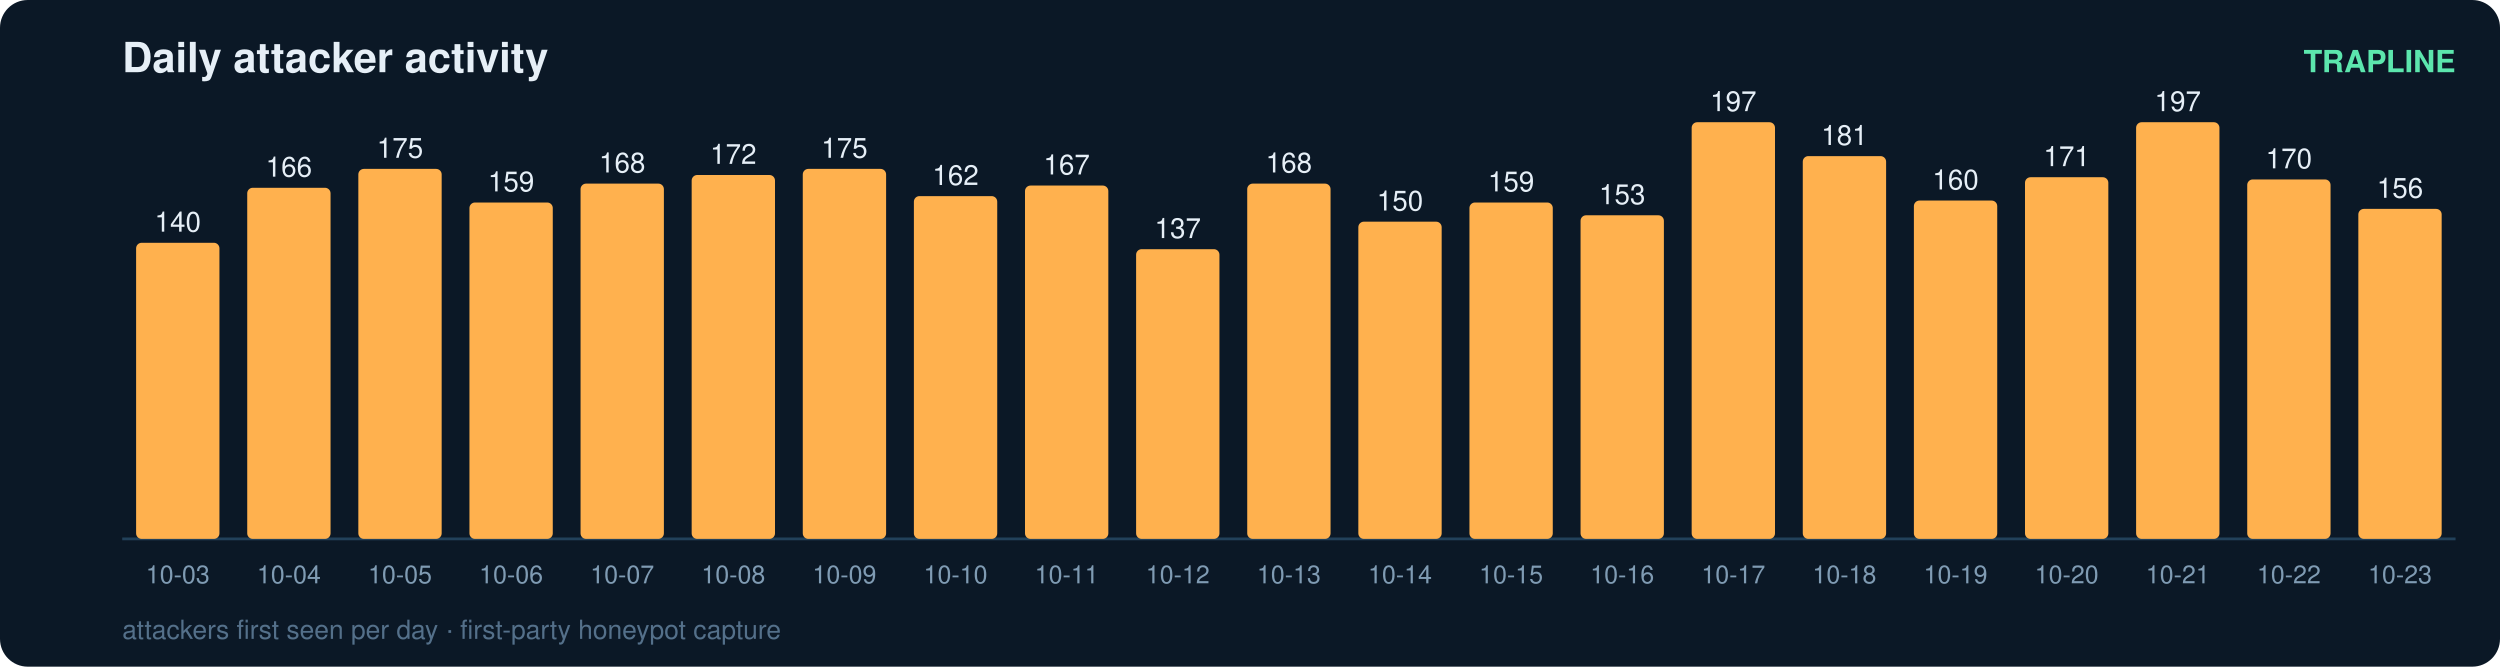
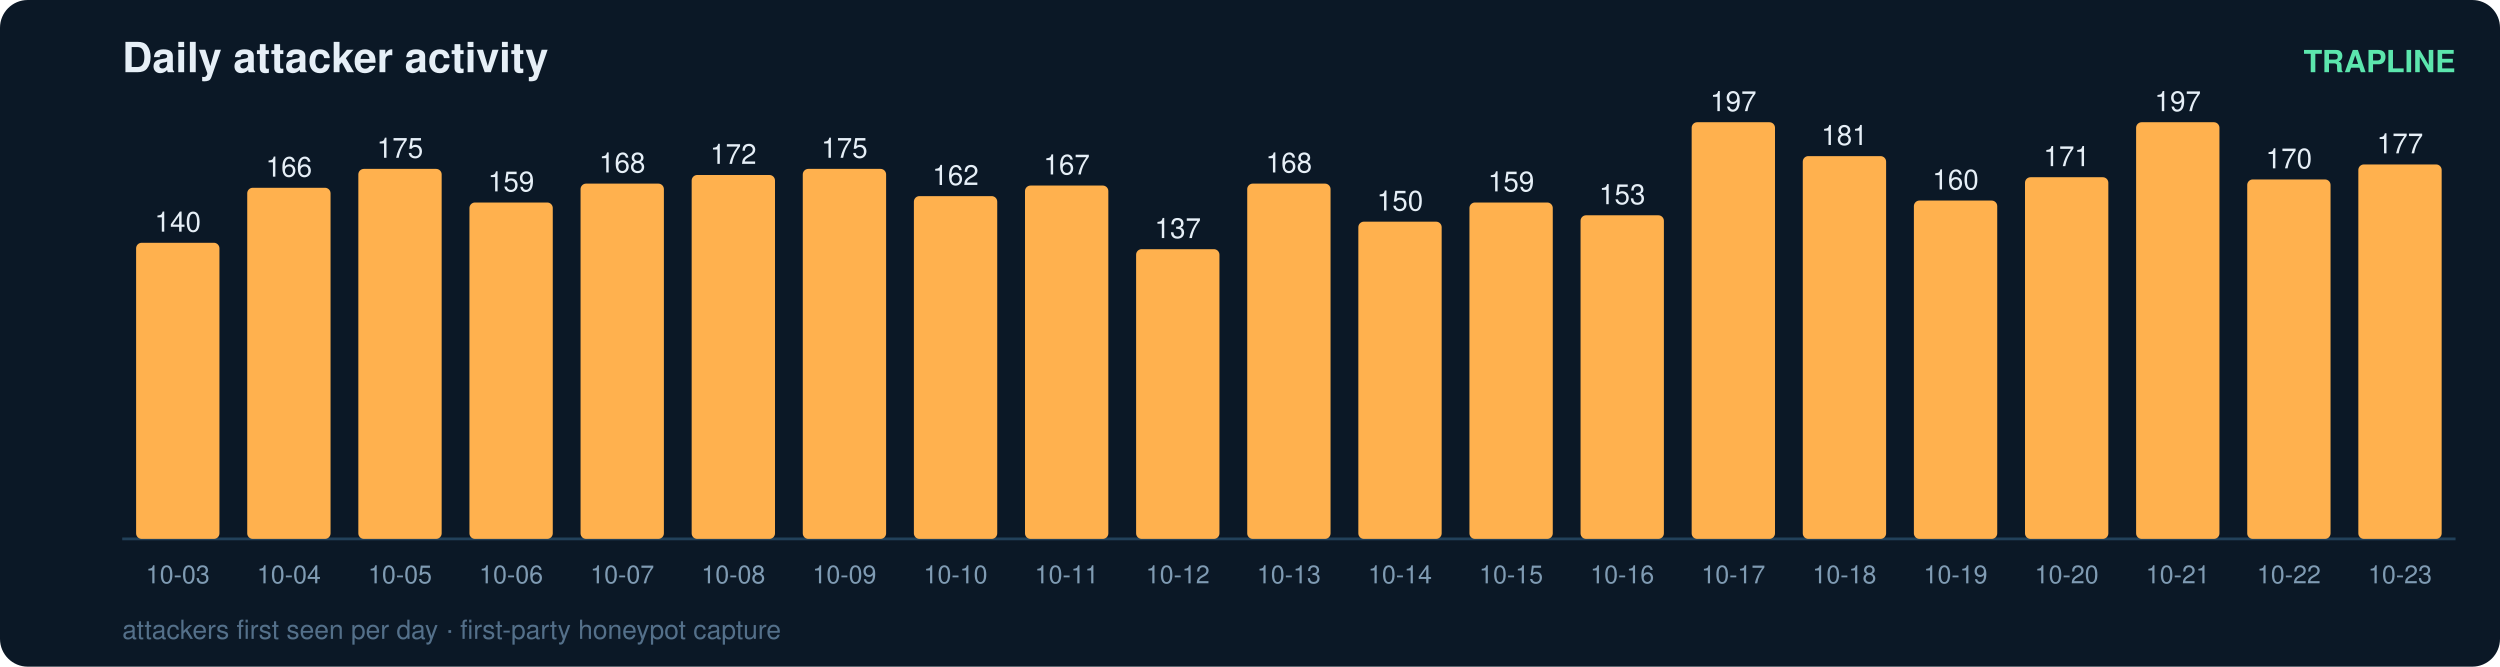
<svg xmlns="http://www.w3.org/2000/svg" width="900" height="240" viewBox="0 0 900 240" font-family="ui-sans-serif,Segoe UI,Helvetica,Arial">
  <rect width="900" height="240" rx="10" fill="#0b1826" />
  <text x="44" y="26" fill="#e6eff7" font-size="15" font-weight="700">Daily attacker activity</text>
  <text x="884" y="26" fill="#5ce6ad" font-size="11" text-anchor="end" font-weight="600">TRAPLINE</text>
  <line x1="44" y1="194" x2="884" y2="194" stroke="#22415a" stroke-width="1" />
  <rect x="49" y="87.4" width="30" height="106.6" rx="2" fill="#ffb14e" />
  <text x="64.0" y="83.4" fill="#e6eff7" font-size="10" text-anchor="middle" font-variant-numeric="tabular-nums">140</text>
  <text x="64.0" y="210.0" fill="#7f9bb3" font-size="9" text-anchor="middle">10-03</text>
  <rect x="89" y="67.6" width="30" height="126.4" rx="2" fill="#ffb14e" />
  <text x="104.0" y="63.6" fill="#e6eff7" font-size="10" text-anchor="middle" font-variant-numeric="tabular-nums">166</text>
  <text x="104.0" y="210.0" fill="#7f9bb3" font-size="9" text-anchor="middle">10-04</text>
  <rect x="129" y="60.8" width="30" height="133.2" rx="2" fill="#ffb14e" />
  <text x="144.0" y="56.8" fill="#e6eff7" font-size="10" text-anchor="middle" font-variant-numeric="tabular-nums">175</text>
  <text x="144.0" y="210.0" fill="#7f9bb3" font-size="9" text-anchor="middle">10-05</text>
  <rect x="169" y="72.9" width="30" height="121.1" rx="2" fill="#ffb14e" />
  <text x="184.0" y="68.9" fill="#e6eff7" font-size="10" text-anchor="middle" font-variant-numeric="tabular-nums">159</text>
  <text x="184.0" y="210.0" fill="#7f9bb3" font-size="9" text-anchor="middle">10-06</text>
  <rect x="209" y="66.1" width="30" height="127.9" rx="2" fill="#ffb14e" />
  <text x="224.0" y="62.1" fill="#e6eff7" font-size="10" text-anchor="middle" font-variant-numeric="tabular-nums">168</text>
  <text x="224.0" y="210.0" fill="#7f9bb3" font-size="9" text-anchor="middle">10-07</text>
  <rect x="249" y="63.0" width="30" height="131.0" rx="2" fill="#ffb14e" />
  <text x="264.0" y="59.0" fill="#e6eff7" font-size="10" text-anchor="middle" font-variant-numeric="tabular-nums">172</text>
  <text x="264.0" y="210.0" fill="#7f9bb3" font-size="9" text-anchor="middle">10-08</text>
  <rect x="289" y="60.8" width="30" height="133.2" rx="2" fill="#ffb14e" />
  <text x="304.0" y="56.8" fill="#e6eff7" font-size="10" text-anchor="middle" font-variant-numeric="tabular-nums">175</text>
  <text x="304.0" y="210.0" fill="#7f9bb3" font-size="9" text-anchor="middle">10-09</text>
  <rect x="329" y="70.6" width="30" height="123.4" rx="2" fill="#ffb14e" />
  <text x="344.0" y="66.6" fill="#e6eff7" font-size="10" text-anchor="middle" font-variant-numeric="tabular-nums">162</text>
  <text x="344.0" y="210.0" fill="#7f9bb3" font-size="9" text-anchor="middle">10-10</text>
  <rect x="369" y="66.8" width="30" height="127.2" rx="2" fill="#ffb14e" />
  <text x="384.0" y="62.8" fill="#e6eff7" font-size="10" text-anchor="middle" font-variant-numeric="tabular-nums">167</text>
  <text x="384.0" y="210.0" fill="#7f9bb3" font-size="9" text-anchor="middle">10-11</text>
  <rect x="409" y="89.7" width="30" height="104.3" rx="2" fill="#ffb14e" />
  <text x="424.0" y="85.7" fill="#e6eff7" font-size="10" text-anchor="middle" font-variant-numeric="tabular-nums">137</text>
  <text x="424.0" y="210.0" fill="#7f9bb3" font-size="9" text-anchor="middle">10-12</text>
  <rect x="449" y="66.1" width="30" height="127.9" rx="2" fill="#ffb14e" />
  <text x="464.0" y="62.1" fill="#e6eff7" font-size="10" text-anchor="middle" font-variant-numeric="tabular-nums">168</text>
  <text x="464.0" y="210.0" fill="#7f9bb3" font-size="9" text-anchor="middle">10-13</text>
  <rect x="489" y="79.8" width="30" height="114.2" rx="2" fill="#ffb14e" />
  <text x="504.0" y="75.8" fill="#e6eff7" font-size="10" text-anchor="middle" font-variant-numeric="tabular-nums">150</text>
  <text x="504.0" y="210.0" fill="#7f9bb3" font-size="9" text-anchor="middle">10-14</text>
  <rect x="529" y="72.9" width="30" height="121.1" rx="2" fill="#ffb14e" />
  <text x="544.0" y="68.9" fill="#e6eff7" font-size="10" text-anchor="middle" font-variant-numeric="tabular-nums">159</text>
  <text x="544.0" y="210.0" fill="#7f9bb3" font-size="9" text-anchor="middle">10-15</text>
  <rect x="569" y="77.5" width="30" height="116.5" rx="2" fill="#ffb14e" />
  <text x="584.0" y="73.5" fill="#e6eff7" font-size="10" text-anchor="middle" font-variant-numeric="tabular-nums">153</text>
  <text x="584.0" y="210.0" fill="#7f9bb3" font-size="9" text-anchor="middle">10-16</text>
  <rect x="609" y="44.0" width="30" height="150.0" rx="2" fill="#ffb14e" />
  <text x="624.0" y="40.0" fill="#e6eff7" font-size="10" text-anchor="middle" font-variant-numeric="tabular-nums">197</text>
  <text x="624.0" y="210.0" fill="#7f9bb3" font-size="9" text-anchor="middle">10-17</text>
  <rect x="649" y="56.2" width="30" height="137.8" rx="2" fill="#ffb14e" />
  <text x="664.0" y="52.2" fill="#e6eff7" font-size="10" text-anchor="middle" font-variant-numeric="tabular-nums">181</text>
  <text x="664.0" y="210.0" fill="#7f9bb3" font-size="9" text-anchor="middle">10-18</text>
  <rect x="689" y="72.2" width="30" height="121.8" rx="2" fill="#ffb14e" />
  <text x="704.0" y="68.2" fill="#e6eff7" font-size="10" text-anchor="middle" font-variant-numeric="tabular-nums">160</text>
  <text x="704.0" y="210.0" fill="#7f9bb3" font-size="9" text-anchor="middle">10-19</text>
  <rect x="729" y="63.8" width="30" height="130.2" rx="2" fill="#ffb14e" />
  <text x="744.0" y="59.8" fill="#e6eff7" font-size="10" text-anchor="middle" font-variant-numeric="tabular-nums">171</text>
  <text x="744.0" y="210.0" fill="#7f9bb3" font-size="9" text-anchor="middle">10-20</text>
  <rect x="769" y="44.0" width="30" height="150.0" rx="2" fill="#ffb14e" />
  <text x="784.0" y="40.0" fill="#e6eff7" font-size="10" text-anchor="middle" font-variant-numeric="tabular-nums">197</text>
  <text x="784.0" y="210.0" fill="#7f9bb3" font-size="9" text-anchor="middle">10-21</text>
  <rect x="809" y="64.6" width="30" height="129.4" rx="2" fill="#ffb14e" />
  <text x="824.0" y="60.6" fill="#e6eff7" font-size="10" text-anchor="middle" font-variant-numeric="tabular-nums">170</text>
  <text x="824.0" y="210.0" fill="#7f9bb3" font-size="9" text-anchor="middle">10-22</text>
-   <rect x="849" y="75.2" width="30" height="118.8" rx="2" fill="#ffb14e" />
-   <text x="864.0" y="71.2" fill="#e6eff7" font-size="10" text-anchor="middle" font-variant-numeric="tabular-nums">156</text>
+   <rect x="849" y="59.2" width="30" height="134.8" rx="2" fill="#ffb14e" />
+   <text x="864.0" y="55.2" fill="#e6eff7" font-size="10" text-anchor="middle" font-variant-numeric="tabular-nums">177</text>
  <text x="864.0" y="210.0" fill="#7f9bb3" font-size="9" text-anchor="middle">10-23</text>
  <text x="44" y="230" fill="#54708a" font-size="9.5">attackers first seen per day · first-party honeypot capture</text>
</svg>
